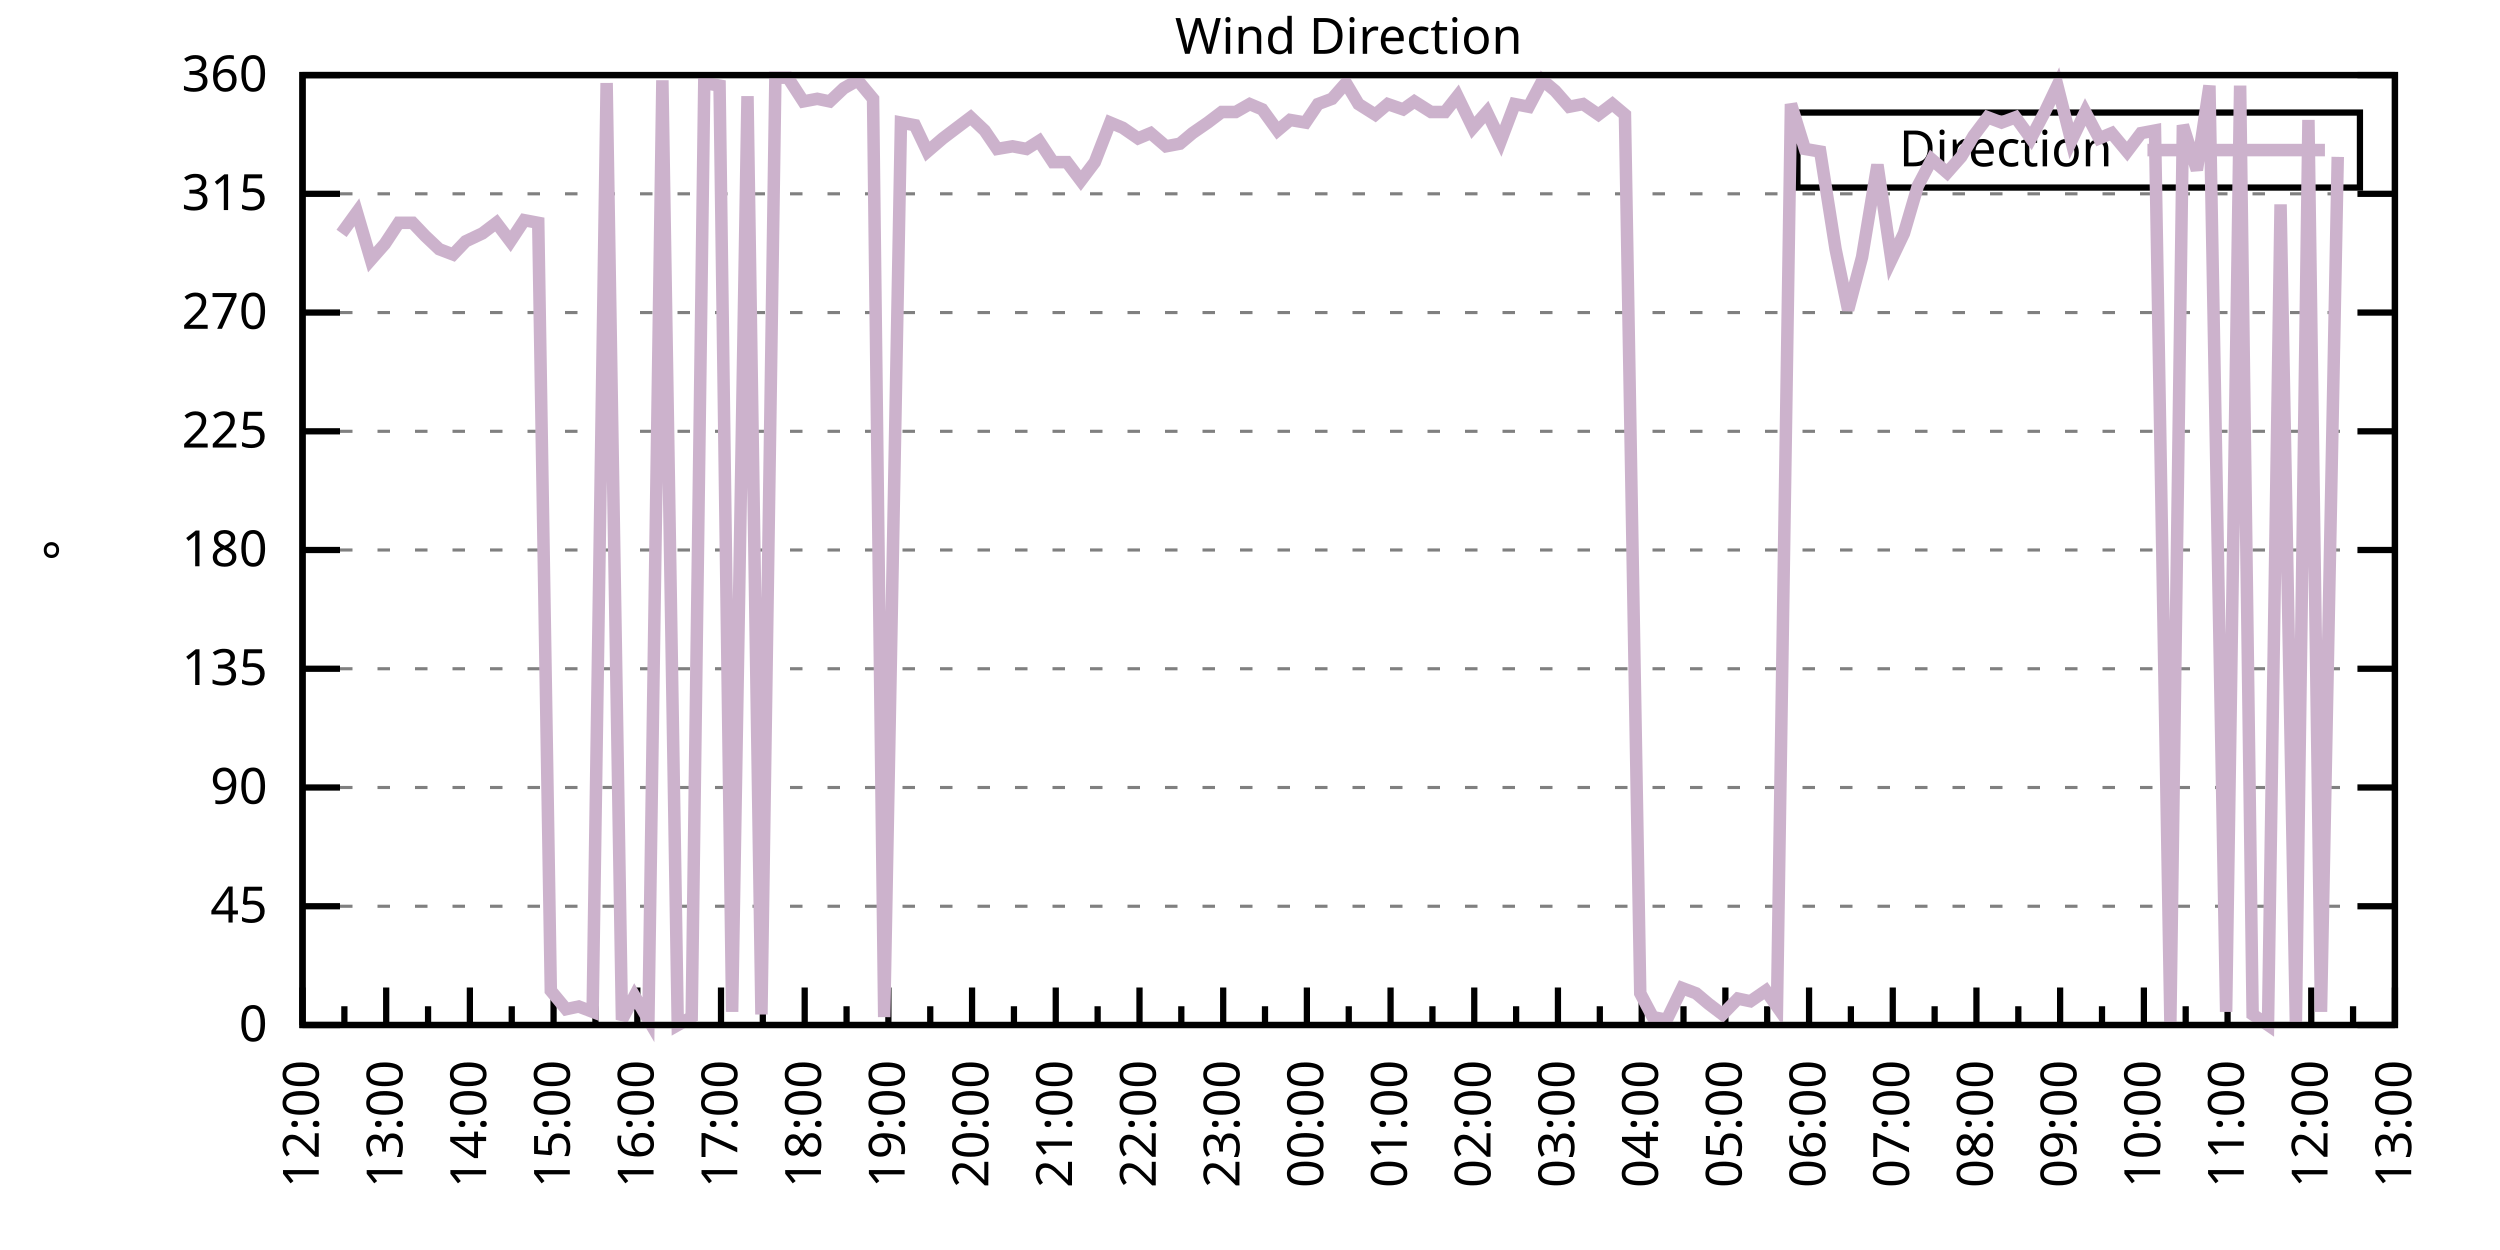
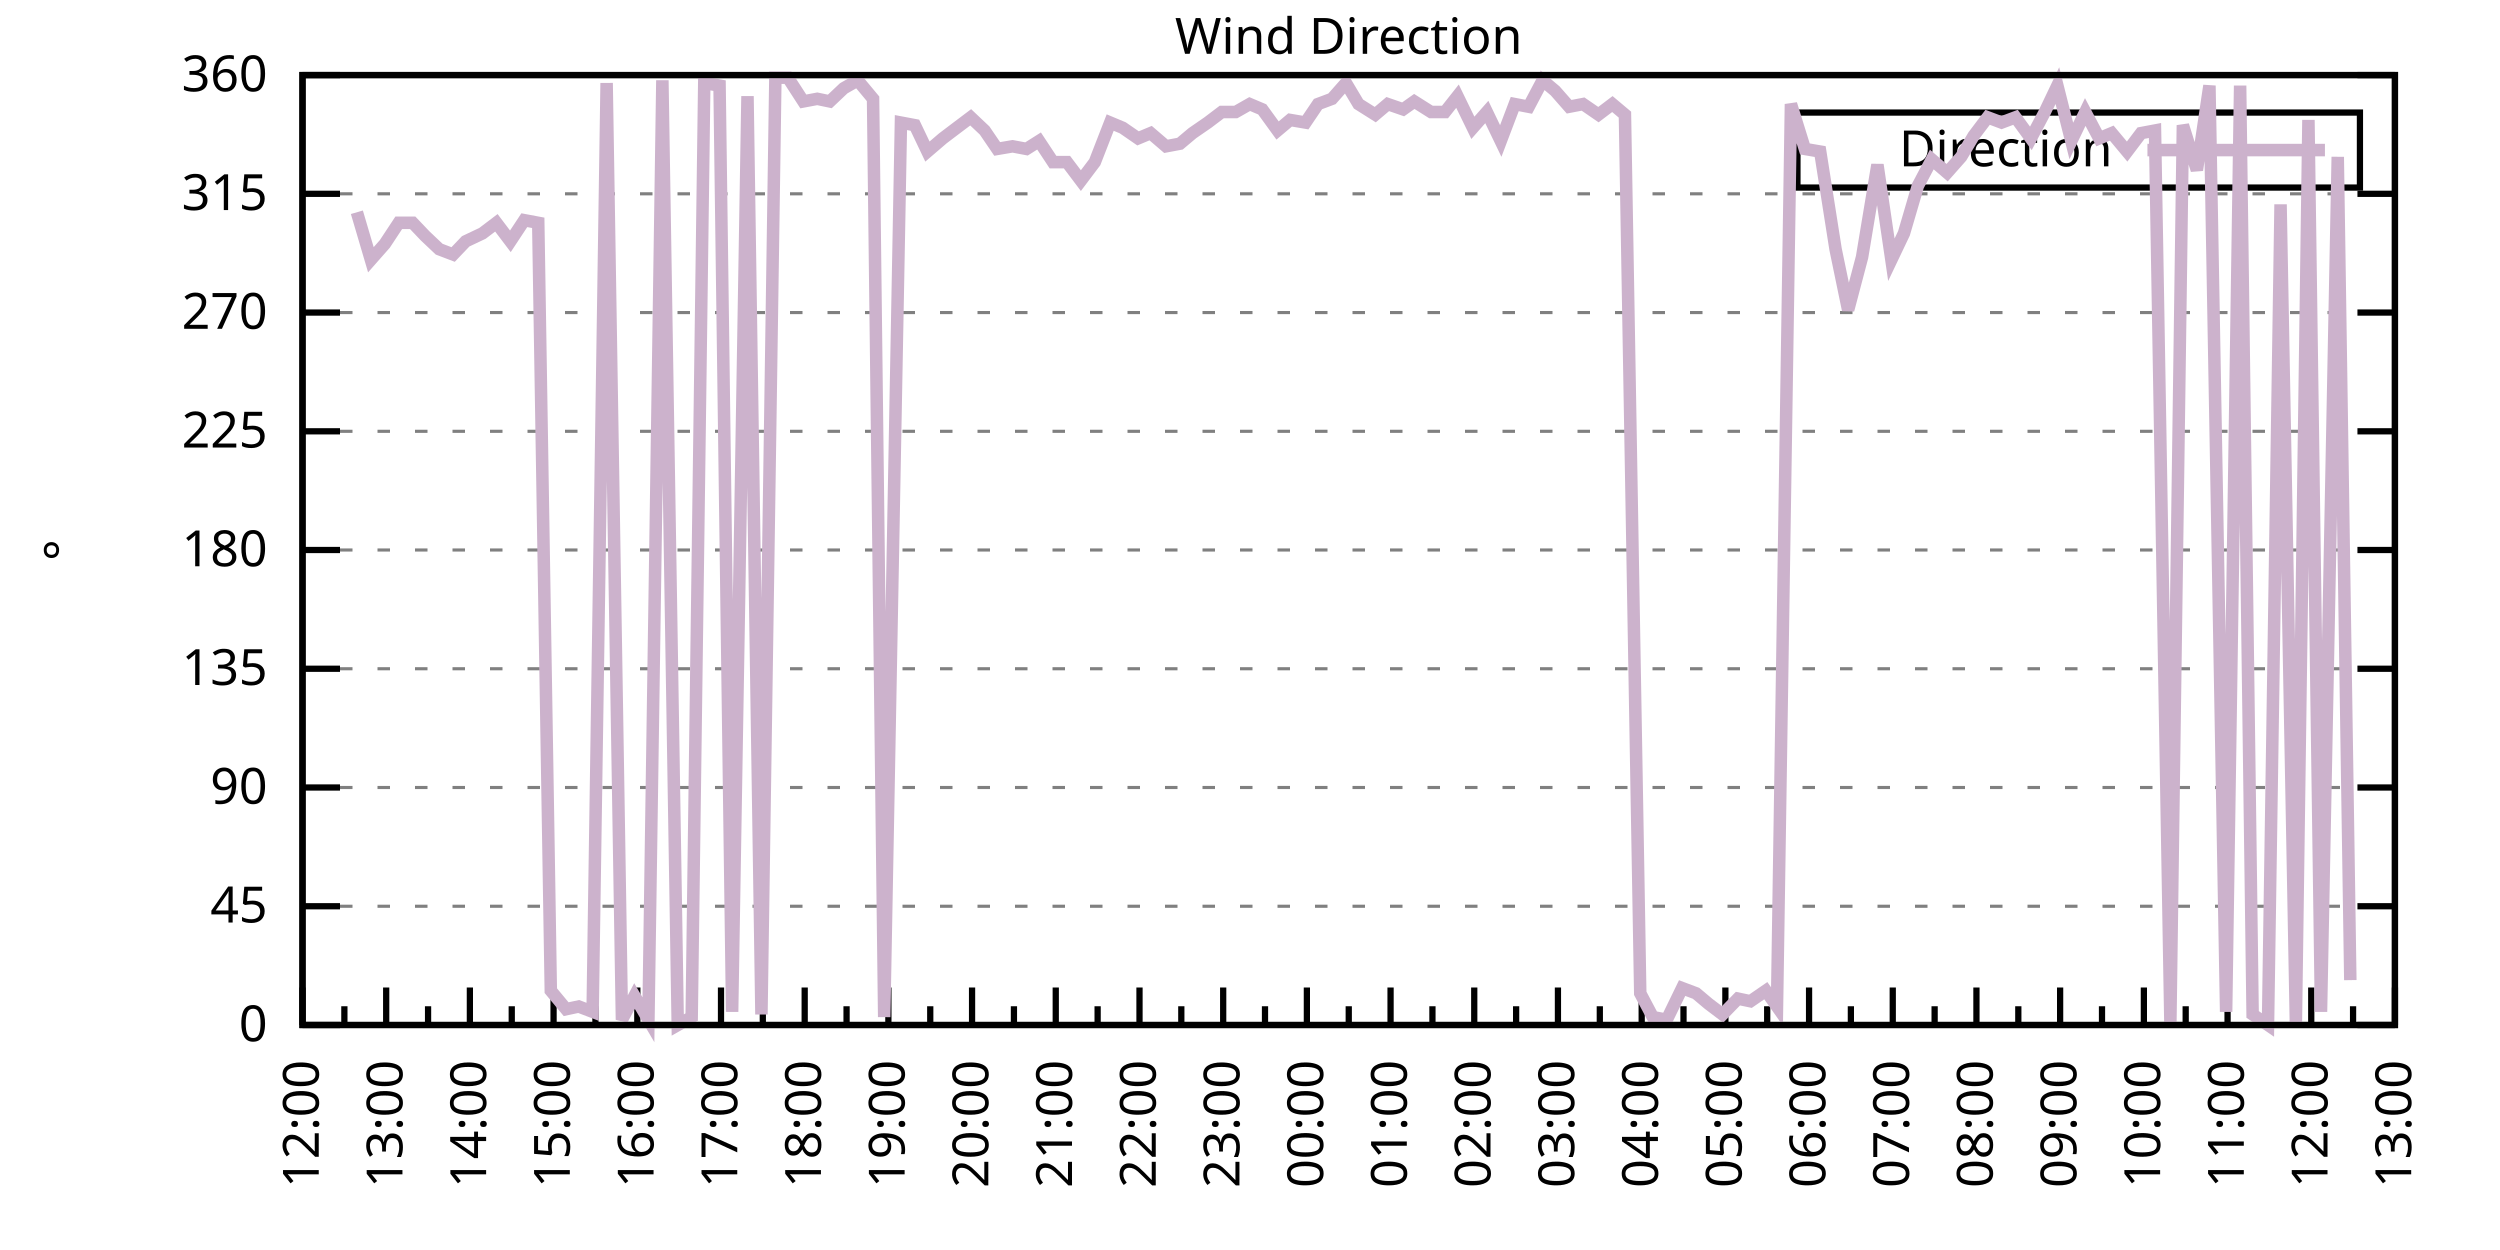
<svg xmlns="http://www.w3.org/2000/svg" xmlns:xlink="http://www.w3.org/1999/xlink" width="400" height="200" viewBox="0 0 400 200">
  <g id="gnuplot_canvas">
    <rect x="0" y="0" width="400" height="200" fill="none" />
    <defs>
      <circle id="gpDot" r="0.5" stroke-width="0.5" stroke="currentColor" />
      <path id="gpPt0" stroke-width="0.333" stroke="currentColor" d="M-1,0 h2 M0,-1 v2" />
      <path id="gpPt1" stroke-width="0.333" stroke="currentColor" d="M-1,-1 L1,1 M1,-1 L-1,1" />
      <path id="gpPt2" stroke-width="0.333" stroke="currentColor" d="M-1,0 L1,0 M0,-1 L0,1 M-1,-1 L1,1 M-1,1 L1,-1" />
      <rect id="gpPt3" stroke-width="0.333" stroke="currentColor" x="-1" y="-1" width="2" height="2" />
      <rect id="gpPt4" stroke-width="0.333" stroke="currentColor" fill="currentColor" x="-1" y="-1" width="2" height="2" />
      <circle id="gpPt5" stroke-width="0.333" stroke="currentColor" cx="0" cy="0" r="1" />
      <use xlink:href="#gpPt5" id="gpPt6" fill="currentColor" stroke="none" />
      <path id="gpPt7" stroke-width="0.333" stroke="currentColor" d="M0,-1.33 L-1.33,0.67 L1.33,0.67 z" />
      <use xlink:href="#gpPt7" id="gpPt8" fill="currentColor" stroke="none" />
      <use xlink:href="#gpPt7" id="gpPt9" stroke="currentColor" transform="rotate(180)" />
      <use xlink:href="#gpPt9" id="gpPt10" fill="currentColor" stroke="none" />
      <use xlink:href="#gpPt3" id="gpPt11" stroke="currentColor" transform="rotate(45)" />
      <use xlink:href="#gpPt11" id="gpPt12" fill="currentColor" stroke="none" />
      <path id="gpPt13" stroke-width="0.333" stroke="currentColor" d="M0,1.330 L1.265,0.411 L0.782,-1.067 L-0.782,-1.076 L-1.265,0.411 z" />
      <use xlink:href="#gpPt13" id="gpPt14" fill="currentColor" stroke="none" />
      <filter id="textbox" filterUnits="objectBoundingBox" x="0" y="0" height="1" width="1">
        <feFlood flood-color="white" flood-opacity="1" result="bgnd" />
        <feComposite in="SourceGraphic" in2="bgnd" operator="atop" />
      </filter>
      <filter id="greybox" filterUnits="objectBoundingBox" x="0" y="0" height="1" width="1">
        <feFlood flood-color="lightgrey" flood-opacity="1" result="grey" />
        <feComposite in="SourceGraphic" in2="grey" operator="atop" />
      </filter>
    </defs>
    <g fill="none" color="white" stroke="currentColor" stroke-width="1.00" stroke-linecap="butt" stroke-linejoin="miter">
</g>
    <g fill="none" color="black" stroke="currentColor" stroke-width="1.00" stroke-linecap="butt" stroke-linejoin="miter">
      <g stroke="none" shape-rendering="crispEdges">
        <polygon fill="rgb(255, 255, 255)" points="48.40,164.00 383.18,164.00 383.18,12.02 48.40,12.02 " />
      </g>
    </g>
    <g fill="none" color="black" stroke="currentColor" stroke-width="1.00" stroke-linecap="butt" stroke-linejoin="miter">
</g>
    <g fill="none" color="black" stroke="black" stroke-width="0.50" stroke-linecap="butt" stroke-linejoin="miter">
</g>
    <g fill="none" color="gray" stroke="currentColor" stroke-width="0.50" stroke-linecap="butt" stroke-linejoin="miter">
      <path stroke="gray" stroke-dasharray="2,4" class="gridline" d="M48.40,164.00 L383.19,164.00  " />
    </g>
    <g fill="none" color="gray" stroke="gray" stroke-width="1.00" stroke-linecap="butt" stroke-linejoin="miter">
</g>
    <g fill="none" color="black" stroke="currentColor" stroke-width="1.00" stroke-linecap="butt" stroke-linejoin="miter">
      <path stroke="black" d="M48.40,164.00 L54.40,164.00 M383.19,164.00 L377.19,164.00  " />
      <g transform="translate(42.80,166.60)" stroke="none" fill="black" font-family="Sans" font-size="8.00" text-anchor="end">
        <text>
          <tspan font-family="Sans"> 0</tspan>
        </text>
      </g>
    </g>
    <g fill="none" color="black" stroke="currentColor" stroke-width="1.00" stroke-linecap="butt" stroke-linejoin="miter">
</g>
    <g fill="none" color="black" stroke="black" stroke-width="0.50" stroke-linecap="butt" stroke-linejoin="miter">
</g>
    <g fill="none" color="gray" stroke="currentColor" stroke-width="0.50" stroke-linecap="butt" stroke-linejoin="miter">
      <path stroke="gray" stroke-dasharray="2,4" class="gridline" d="M48.40,145.00 L383.19,145.00  " />
    </g>
    <g fill="none" color="gray" stroke="gray" stroke-width="1.00" stroke-linecap="butt" stroke-linejoin="miter">
</g>
    <g fill="none" color="black" stroke="currentColor" stroke-width="1.00" stroke-linecap="butt" stroke-linejoin="miter">
      <path stroke="black" d="M48.40,145.00 L54.40,145.00 M383.19,145.00 L377.19,145.00  " />
      <g transform="translate(42.80,147.60)" stroke="none" fill="black" font-family="Sans" font-size="8.00" text-anchor="end">
        <text>
          <tspan font-family="Sans"> 45</tspan>
        </text>
      </g>
    </g>
    <g fill="none" color="black" stroke="currentColor" stroke-width="1.00" stroke-linecap="butt" stroke-linejoin="miter">
</g>
    <g fill="none" color="black" stroke="black" stroke-width="0.50" stroke-linecap="butt" stroke-linejoin="miter">
</g>
    <g fill="none" color="gray" stroke="currentColor" stroke-width="0.50" stroke-linecap="butt" stroke-linejoin="miter">
      <path stroke="gray" stroke-dasharray="2,4" class="gridline" d="M48.40,126.00 L383.19,126.00  " />
    </g>
    <g fill="none" color="gray" stroke="gray" stroke-width="1.00" stroke-linecap="butt" stroke-linejoin="miter">
</g>
    <g fill="none" color="black" stroke="currentColor" stroke-width="1.00" stroke-linecap="butt" stroke-linejoin="miter">
      <path stroke="black" d="M48.40,126.00 L54.40,126.00 M383.19,126.00 L377.19,126.00  " />
      <g transform="translate(42.80,128.60)" stroke="none" fill="black" font-family="Sans" font-size="8.00" text-anchor="end">
        <text>
          <tspan font-family="Sans"> 90</tspan>
        </text>
      </g>
    </g>
    <g fill="none" color="black" stroke="currentColor" stroke-width="1.00" stroke-linecap="butt" stroke-linejoin="miter">
</g>
    <g fill="none" color="black" stroke="black" stroke-width="0.50" stroke-linecap="butt" stroke-linejoin="miter">
</g>
    <g fill="none" color="gray" stroke="currentColor" stroke-width="0.50" stroke-linecap="butt" stroke-linejoin="miter">
      <path stroke="gray" stroke-dasharray="2,4" class="gridline" d="M48.40,107.00 L383.19,107.00  " />
    </g>
    <g fill="none" color="gray" stroke="gray" stroke-width="1.00" stroke-linecap="butt" stroke-linejoin="miter">
</g>
    <g fill="none" color="black" stroke="currentColor" stroke-width="1.00" stroke-linecap="butt" stroke-linejoin="miter">
      <path stroke="black" d="M48.40,107.00 L54.40,107.00 M383.19,107.00 L377.19,107.00  " />
      <g transform="translate(42.80,109.60)" stroke="none" fill="black" font-family="Sans" font-size="8.00" text-anchor="end">
        <text>
          <tspan font-family="Sans"> 135</tspan>
        </text>
      </g>
    </g>
    <g fill="none" color="black" stroke="currentColor" stroke-width="1.00" stroke-linecap="butt" stroke-linejoin="miter">
</g>
    <g fill="none" color="black" stroke="black" stroke-width="0.50" stroke-linecap="butt" stroke-linejoin="miter">
</g>
    <g fill="none" color="gray" stroke="currentColor" stroke-width="0.50" stroke-linecap="butt" stroke-linejoin="miter">
      <path stroke="gray" stroke-dasharray="2,4" class="gridline" d="M48.40,88.00 L383.19,88.00  " />
    </g>
    <g fill="none" color="gray" stroke="gray" stroke-width="1.00" stroke-linecap="butt" stroke-linejoin="miter">
</g>
    <g fill="none" color="black" stroke="currentColor" stroke-width="1.00" stroke-linecap="butt" stroke-linejoin="miter">
      <path stroke="black" d="M48.40,88.00 L54.40,88.00 M383.19,88.00 L377.19,88.00  " />
      <g transform="translate(42.80,90.60)" stroke="none" fill="black" font-family="Sans" font-size="8.00" text-anchor="end">
        <text>
          <tspan font-family="Sans"> 180</tspan>
        </text>
      </g>
    </g>
    <g fill="none" color="black" stroke="currentColor" stroke-width="1.00" stroke-linecap="butt" stroke-linejoin="miter">
</g>
    <g fill="none" color="black" stroke="black" stroke-width="0.50" stroke-linecap="butt" stroke-linejoin="miter">
</g>
    <g fill="none" color="gray" stroke="currentColor" stroke-width="0.50" stroke-linecap="butt" stroke-linejoin="miter">
      <path stroke="gray" stroke-dasharray="2,4" class="gridline" d="M48.40,69.01 L383.19,69.01  " />
    </g>
    <g fill="none" color="gray" stroke="gray" stroke-width="1.00" stroke-linecap="butt" stroke-linejoin="miter">
</g>
    <g fill="none" color="black" stroke="currentColor" stroke-width="1.00" stroke-linecap="butt" stroke-linejoin="miter">
      <path stroke="black" d="M48.40,69.01 L54.40,69.01 M383.19,69.01 L377.19,69.01  " />
      <g transform="translate(42.80,71.61)" stroke="none" fill="black" font-family="Sans" font-size="8.00" text-anchor="end">
        <text>
          <tspan font-family="Sans"> 225</tspan>
        </text>
      </g>
    </g>
    <g fill="none" color="black" stroke="currentColor" stroke-width="1.00" stroke-linecap="butt" stroke-linejoin="miter">
</g>
    <g fill="none" color="black" stroke="black" stroke-width="0.50" stroke-linecap="butt" stroke-linejoin="miter">
</g>
    <g fill="none" color="gray" stroke="currentColor" stroke-width="0.50" stroke-linecap="butt" stroke-linejoin="miter">
      <path stroke="gray" stroke-dasharray="2,4" class="gridline" d="M48.40,50.01 L383.19,50.01  " />
    </g>
    <g fill="none" color="gray" stroke="gray" stroke-width="1.00" stroke-linecap="butt" stroke-linejoin="miter">
</g>
    <g fill="none" color="black" stroke="currentColor" stroke-width="1.00" stroke-linecap="butt" stroke-linejoin="miter">
      <path stroke="black" d="M48.40,50.01 L54.40,50.01 M383.19,50.01 L377.19,50.01  " />
      <g transform="translate(42.80,52.61)" stroke="none" fill="black" font-family="Sans" font-size="8.00" text-anchor="end">
        <text>
          <tspan font-family="Sans"> 270</tspan>
        </text>
      </g>
    </g>
    <g fill="none" color="black" stroke="currentColor" stroke-width="1.00" stroke-linecap="butt" stroke-linejoin="miter">
</g>
    <g fill="none" color="black" stroke="black" stroke-width="0.50" stroke-linecap="butt" stroke-linejoin="miter">
</g>
    <g fill="none" color="gray" stroke="currentColor" stroke-width="0.50" stroke-linecap="butt" stroke-linejoin="miter">
      <path stroke="gray" stroke-dasharray="2,4" class="gridline" d="M48.40,31.01 L383.19,31.01  " />
    </g>
    <g fill="none" color="gray" stroke="gray" stroke-width="1.00" stroke-linecap="butt" stroke-linejoin="miter">
</g>
    <g fill="none" color="black" stroke="currentColor" stroke-width="1.00" stroke-linecap="butt" stroke-linejoin="miter">
      <path stroke="black" d="M48.40,31.01 L54.40,31.01 M383.19,31.01 L377.19,31.01  " />
      <g transform="translate(42.80,33.61)" stroke="none" fill="black" font-family="Sans" font-size="8.00" text-anchor="end">
        <text>
          <tspan font-family="Sans"> 315</tspan>
        </text>
      </g>
    </g>
    <g fill="none" color="black" stroke="currentColor" stroke-width="1.00" stroke-linecap="butt" stroke-linejoin="miter">
</g>
    <g fill="none" color="black" stroke="black" stroke-width="0.50" stroke-linecap="butt" stroke-linejoin="miter">
</g>
    <g fill="none" color="gray" stroke="currentColor" stroke-width="0.50" stroke-linecap="butt" stroke-linejoin="miter">
      <path stroke="gray" stroke-dasharray="2,4" class="gridline" d="M48.40,12.01 L383.19,12.01  " />
    </g>
    <g fill="none" color="gray" stroke="gray" stroke-width="1.00" stroke-linecap="butt" stroke-linejoin="miter">
</g>
    <g fill="none" color="black" stroke="currentColor" stroke-width="1.00" stroke-linecap="butt" stroke-linejoin="miter">
      <path stroke="black" d="M48.40,12.01 L54.40,12.01 M383.19,12.01 L377.19,12.01  " />
      <g transform="translate(42.80,14.61)" stroke="none" fill="black" font-family="Sans" font-size="8.00" text-anchor="end">
        <text>
          <tspan font-family="Sans"> 360</tspan>
        </text>
      </g>
    </g>
    <g fill="none" color="black" stroke="currentColor" stroke-width="1.00" stroke-linecap="butt" stroke-linejoin="miter">
      <path stroke="black" d="M48.40,164.00 L48.40,158.00  " />
      <g transform="translate(51.00,169.60) rotate(270)" stroke="none" fill="black" font-family="Sans" font-size="8.00" text-anchor="end">
        <text>
          <tspan font-family="Sans">12:00</tspan>
        </text>
      </g>
    </g>
    <g fill="none" color="black" stroke="currentColor" stroke-width="1.00" stroke-linecap="butt" stroke-linejoin="miter">
      <path stroke="black" d="M55.10,164.00 L55.10,161.00 M61.79,164.00 L61.79,158.00  " />
      <g transform="translate(64.39,169.60) rotate(270)" stroke="none" fill="black" font-family="Sans" font-size="8.00" text-anchor="end">
        <text>
          <tspan font-family="Sans">13:00</tspan>
        </text>
      </g>
    </g>
    <g fill="none" color="black" stroke="currentColor" stroke-width="1.00" stroke-linecap="butt" stroke-linejoin="miter">
      <path stroke="black" d="M68.49,164.00 L68.49,161.00 M75.18,164.00 L75.18,158.00  " />
      <g transform="translate(77.78,169.60) rotate(270)" stroke="none" fill="black" font-family="Sans" font-size="8.00" text-anchor="end">
        <text>
          <tspan font-family="Sans">14:00</tspan>
        </text>
      </g>
    </g>
    <g fill="none" color="black" stroke="currentColor" stroke-width="1.00" stroke-linecap="butt" stroke-linejoin="miter">
      <path stroke="black" d="M81.88,164.00 L81.88,161.00 M88.57,164.00 L88.57,158.00  " />
      <g transform="translate(91.17,169.60) rotate(270)" stroke="none" fill="black" font-family="Sans" font-size="8.00" text-anchor="end">
        <text>
          <tspan font-family="Sans">15:00</tspan>
        </text>
      </g>
    </g>
    <g fill="none" color="black" stroke="currentColor" stroke-width="1.00" stroke-linecap="butt" stroke-linejoin="miter">
      <path stroke="black" d="M95.27,164.00 L95.27,161.00 M101.97,164.00 L101.97,158.00  " />
      <g transform="translate(104.57,169.60) rotate(270)" stroke="none" fill="black" font-family="Sans" font-size="8.00" text-anchor="end">
        <text>
          <tspan font-family="Sans">16:00</tspan>
        </text>
      </g>
    </g>
    <g fill="none" color="black" stroke="currentColor" stroke-width="1.00" stroke-linecap="butt" stroke-linejoin="miter">
      <path stroke="black" d="M108.66,164.00 L108.66,161.00 M115.36,164.00 L115.36,158.00  " />
      <g transform="translate(117.96,169.60) rotate(270)" stroke="none" fill="black" font-family="Sans" font-size="8.00" text-anchor="end">
        <text>
          <tspan font-family="Sans">17:00</tspan>
        </text>
      </g>
    </g>
    <g fill="none" color="black" stroke="currentColor" stroke-width="1.00" stroke-linecap="butt" stroke-linejoin="miter">
      <path stroke="black" d="M122.05,164.00 L122.05,161.00 M128.75,164.00 L128.75,158.00  " />
      <g transform="translate(131.35,169.60) rotate(270)" stroke="none" fill="black" font-family="Sans" font-size="8.00" text-anchor="end">
        <text>
          <tspan font-family="Sans">18:00</tspan>
        </text>
      </g>
    </g>
    <g fill="none" color="black" stroke="currentColor" stroke-width="1.00" stroke-linecap="butt" stroke-linejoin="miter">
      <path stroke="black" d="M135.45,164.00 L135.45,161.00 M142.14,164.00 L142.14,158.00  " />
      <g transform="translate(144.74,169.60) rotate(270)" stroke="none" fill="black" font-family="Sans" font-size="8.00" text-anchor="end">
        <text>
          <tspan font-family="Sans">19:00</tspan>
        </text>
      </g>
    </g>
    <g fill="none" color="black" stroke="currentColor" stroke-width="1.00" stroke-linecap="butt" stroke-linejoin="miter">
      <path stroke="black" d="M148.84,164.00 L148.84,161.00 M155.53,164.00 L155.53,158.00  " />
      <g transform="translate(158.13,169.60) rotate(270)" stroke="none" fill="black" font-family="Sans" font-size="8.00" text-anchor="end">
        <text>
          <tspan font-family="Sans">20:00</tspan>
        </text>
      </g>
    </g>
    <g fill="none" color="black" stroke="currentColor" stroke-width="1.00" stroke-linecap="butt" stroke-linejoin="miter">
      <path stroke="black" d="M162.23,164.00 L162.23,161.00 M168.92,164.00 L168.92,158.00  " />
      <g transform="translate(171.52,169.60) rotate(270)" stroke="none" fill="black" font-family="Sans" font-size="8.00" text-anchor="end">
        <text>
          <tspan font-family="Sans">21:00</tspan>
        </text>
      </g>
    </g>
    <g fill="none" color="black" stroke="currentColor" stroke-width="1.00" stroke-linecap="butt" stroke-linejoin="miter">
      <path stroke="black" d="M175.62,164.00 L175.62,161.00 M182.32,164.00 L182.32,158.00  " />
      <g transform="translate(184.92,169.60) rotate(270)" stroke="none" fill="black" font-family="Sans" font-size="8.00" text-anchor="end">
        <text>
          <tspan font-family="Sans">22:00</tspan>
        </text>
      </g>
    </g>
    <g fill="none" color="black" stroke="currentColor" stroke-width="1.00" stroke-linecap="butt" stroke-linejoin="miter">
      <path stroke="black" d="M189.01,164.00 L189.01,161.00 M195.71,164.00 L195.71,158.00  " />
      <g transform="translate(198.31,169.60) rotate(270)" stroke="none" fill="black" font-family="Sans" font-size="8.00" text-anchor="end">
        <text>
          <tspan font-family="Sans">23:00</tspan>
        </text>
      </g>
    </g>
    <g fill="none" color="black" stroke="currentColor" stroke-width="1.00" stroke-linecap="butt" stroke-linejoin="miter">
      <path stroke="black" d="M202.40,164.00 L202.40,161.00 M209.10,164.00 L209.10,158.00  " />
      <g transform="translate(211.70,169.60) rotate(270)" stroke="none" fill="black" font-family="Sans" font-size="8.00" text-anchor="end">
        <text>
          <tspan font-family="Sans">00:00</tspan>
        </text>
      </g>
    </g>
    <g fill="none" color="black" stroke="currentColor" stroke-width="1.00" stroke-linecap="butt" stroke-linejoin="miter">
      <path stroke="black" d="M215.80,164.00 L215.80,161.00 M222.49,164.00 L222.49,158.00  " />
      <g transform="translate(225.09,169.60) rotate(270)" stroke="none" fill="black" font-family="Sans" font-size="8.00" text-anchor="end">
        <text>
          <tspan font-family="Sans">01:00</tspan>
        </text>
      </g>
    </g>
    <g fill="none" color="black" stroke="currentColor" stroke-width="1.00" stroke-linecap="butt" stroke-linejoin="miter">
      <path stroke="black" d="M229.19,164.00 L229.19,161.00 M235.88,164.00 L235.88,158.00  " />
      <g transform="translate(238.48,169.60) rotate(270)" stroke="none" fill="black" font-family="Sans" font-size="8.00" text-anchor="end">
        <text>
          <tspan font-family="Sans">02:00</tspan>
        </text>
      </g>
    </g>
    <g fill="none" color="black" stroke="currentColor" stroke-width="1.00" stroke-linecap="butt" stroke-linejoin="miter">
      <path stroke="black" d="M242.58,164.00 L242.58,161.00 M249.27,164.00 L249.27,158.00  " />
      <g transform="translate(251.87,169.60) rotate(270)" stroke="none" fill="black" font-family="Sans" font-size="8.00" text-anchor="end">
        <text>
          <tspan font-family="Sans">03:00</tspan>
        </text>
      </g>
    </g>
    <g fill="none" color="black" stroke="currentColor" stroke-width="1.00" stroke-linecap="butt" stroke-linejoin="miter">
      <path stroke="black" d="M255.97,164.00 L255.97,161.00 M262.67,164.00 L262.67,158.00  " />
      <g transform="translate(265.27,169.60) rotate(270)" stroke="none" fill="black" font-family="Sans" font-size="8.00" text-anchor="end">
        <text>
          <tspan font-family="Sans">04:00</tspan>
        </text>
      </g>
    </g>
    <g fill="none" color="black" stroke="currentColor" stroke-width="1.00" stroke-linecap="butt" stroke-linejoin="miter">
      <path stroke="black" d="M269.36,164.00 L269.36,161.00 M276.06,164.00 L276.06,158.00  " />
      <g transform="translate(278.66,169.60) rotate(270)" stroke="none" fill="black" font-family="Sans" font-size="8.00" text-anchor="end">
        <text>
          <tspan font-family="Sans">05:00</tspan>
        </text>
      </g>
    </g>
    <g fill="none" color="black" stroke="currentColor" stroke-width="1.00" stroke-linecap="butt" stroke-linejoin="miter">
      <path stroke="black" d="M282.75,164.00 L282.75,161.00 M289.45,164.00 L289.45,158.00  " />
      <g transform="translate(292.05,169.60) rotate(270)" stroke="none" fill="black" font-family="Sans" font-size="8.00" text-anchor="end">
        <text>
          <tspan font-family="Sans">06:00</tspan>
        </text>
      </g>
    </g>
    <g fill="none" color="black" stroke="currentColor" stroke-width="1.00" stroke-linecap="butt" stroke-linejoin="miter">
      <path stroke="black" d="M296.14,164.00 L296.14,161.00 M302.84,164.00 L302.84,158.00  " />
      <g transform="translate(305.44,169.60) rotate(270)" stroke="none" fill="black" font-family="Sans" font-size="8.00" text-anchor="end">
        <text>
          <tspan font-family="Sans">07:00</tspan>
        </text>
      </g>
    </g>
    <g fill="none" color="black" stroke="currentColor" stroke-width="1.00" stroke-linecap="butt" stroke-linejoin="miter">
      <path stroke="black" d="M309.54,164.00 L309.54,161.00 M316.23,164.00 L316.23,158.00  " />
      <g transform="translate(318.83,169.60) rotate(270)" stroke="none" fill="black" font-family="Sans" font-size="8.00" text-anchor="end">
        <text>
          <tspan font-family="Sans">08:00</tspan>
        </text>
      </g>
    </g>
    <g fill="none" color="black" stroke="currentColor" stroke-width="1.00" stroke-linecap="butt" stroke-linejoin="miter">
      <path stroke="black" d="M322.93,164.00 L322.93,161.00 M329.62,164.00 L329.62,158.00  " />
      <g transform="translate(332.22,169.60) rotate(270)" stroke="none" fill="black" font-family="Sans" font-size="8.00" text-anchor="end">
        <text>
          <tspan font-family="Sans">09:00</tspan>
        </text>
      </g>
    </g>
    <g fill="none" color="black" stroke="currentColor" stroke-width="1.00" stroke-linecap="butt" stroke-linejoin="miter">
      <path stroke="black" d="M336.32,164.00 L336.32,161.00 M343.02,164.00 L343.02,158.00  " />
      <g transform="translate(345.62,169.60) rotate(270)" stroke="none" fill="black" font-family="Sans" font-size="8.00" text-anchor="end">
        <text>
          <tspan font-family="Sans">10:00</tspan>
        </text>
      </g>
    </g>
    <g fill="none" color="black" stroke="currentColor" stroke-width="1.00" stroke-linecap="butt" stroke-linejoin="miter">
      <path stroke="black" d="M349.71,164.00 L349.71,161.00 M356.41,164.00 L356.41,158.00  " />
      <g transform="translate(359.01,169.60) rotate(270)" stroke="none" fill="black" font-family="Sans" font-size="8.00" text-anchor="end">
        <text>
          <tspan font-family="Sans">11:00</tspan>
        </text>
      </g>
    </g>
    <g fill="none" color="black" stroke="currentColor" stroke-width="1.00" stroke-linecap="butt" stroke-linejoin="miter">
      <path stroke="black" d="M363.10,164.00 L363.10,161.00 M369.80,164.00 L369.80,158.00  " />
      <g transform="translate(372.40,169.60) rotate(270)" stroke="none" fill="black" font-family="Sans" font-size="8.00" text-anchor="end">
        <text>
          <tspan font-family="Sans">12:00</tspan>
        </text>
      </g>
    </g>
    <g fill="none" color="black" stroke="currentColor" stroke-width="1.00" stroke-linecap="butt" stroke-linejoin="miter">
      <path stroke="black" d="M376.49,164.00 L376.49,161.00 M383.19,164.00 L383.19,158.00  " />
      <g transform="translate(385.79,169.60) rotate(270)" stroke="none" fill="black" font-family="Sans" font-size="8.00" text-anchor="end">
        <text>
          <tspan font-family="Sans">13:00</tspan>
        </text>
      </g>
    </g>
    <g fill="none" color="black" stroke="currentColor" stroke-width="1.00" stroke-linecap="butt" stroke-linejoin="miter">
</g>
    <g fill="none" color="black" stroke="currentColor" stroke-width="1.00" stroke-linecap="butt" stroke-linejoin="miter">
      <path stroke="black" d="M48.40,12.01 L48.40,164.00 L383.19,164.00 L383.19,12.01 L48.40,12.01 Z  " />
    </g>
    <g fill="none" color="black" stroke="currentColor" stroke-width="1.00" stroke-linecap="butt" stroke-linejoin="miter">
      <g transform="translate(12.80,88.01) rotate(270)" stroke="none" fill="black" font-family="Sans" font-size="8.00" text-anchor="middle">
        <text>
          <tspan font-family="Sans">°</tspan>
        </text>
      </g>
    </g>
    <g fill="none" color="black" stroke="currentColor" stroke-width="1.00" stroke-linecap="butt" stroke-linejoin="miter">
</g>
    <g fill="none" color="black" stroke="currentColor" stroke-width="1.00" stroke-linecap="butt" stroke-linejoin="miter">
      <path stroke="black" d="M287.59,30.01 L287.59,18.01 L377.59,18.01 L377.59,30.01 L287.59,30.01 Z  " />
    </g>
    <g id="Wind_direction_plot_1">
      <g fill="none" color="white" stroke="black" stroke-width="2.00" stroke-linecap="butt" stroke-linejoin="miter">
</g>
      <g fill="none" color="black" stroke="currentColor" stroke-width="2.00" stroke-linecap="butt" stroke-linejoin="miter">
        <g transform="translate(337.99,26.61)" stroke="none" fill="black" font-family="Sans" font-size="8.00" text-anchor="end">
          <text>
            <tspan font-family="Sans">Direction</tspan>
          </text>
        </g>
      </g>
      <g fill="none" color="black" stroke="currentColor" stroke-width="2.00" stroke-linecap="butt" stroke-linejoin="miter">
-         <path stroke="rgb(204, 178, 204)" d="M343.59,24.01 L371.99,24.01 M54.65,37.34 L57.10,33.96 L59.34,41.56 L61.57,39.03 L63.80,35.65 L66.03,35.65   L68.04,37.76 L70.27,39.87 L72.50,40.72 L74.51,38.61 L77.19,37.34 L79.42,35.65 L81.66,38.61 L83.89,35.23   L86.12,35.65 L88.13,158.51 L90.58,161.47 L92.59,161.04 L94.82,161.89 L97.06,13.28 L99.51,163.16 L101.52,159.36   L103.75,163.16 L105.98,12.85 L108.44,164.00 L110.67,162.73 L112.68,13.28 L115.13,13.70 L117.14,161.89 L119.60,15.39   L121.83,162.31 L124.06,12.43 L126.07,12.43 L128.53,16.23 L130.76,15.81 L132.77,16.23 L135.00,14.12 L137.23,12.85   L139.69,15.81 L141.47,162.73 L144.15,19.61 L146.38,20.03 L148.39,24.25 L150.85,22.14 L153.08,20.45 L155.31,18.77   L157.54,20.88 L159.55,23.83 L162.01,23.41 L164.24,23.83 L166.25,22.56 L168.48,25.94 L170.71,25.94 L172.94,28.90   L175.17,25.94 L177.63,19.61 L179.64,20.45 L182.09,22.14 L184.10,21.30 L186.56,23.41 L188.79,22.99 L190.80,21.30   L193.25,19.61 L195.48,17.92 L197.72,17.92 L199.95,16.65 L201.96,17.50 L204.41,20.88 L206.42,19.19 L208.88,19.61   L210.88,16.65 L213.12,15.81 L215.35,13.28 L217.36,16.65 L220.04,18.34 L222.04,16.65 L224.50,17.50 L226.29,16.23   L228.96,17.92 L231.20,17.92 L233.20,15.39 L235.66,20.45 L237.89,17.92 L240.12,22.56 L242.36,16.65 L244.59,17.08   L246.82,12.85 L248.83,14.54 L251.06,17.08 L253.29,16.65 L255.75,18.34 L257.98,16.65 L259.99,18.34 L262.44,158.93   L264.45,162.73 L266.68,163.16 L269.14,158.09 L271.37,158.93 L273.38,160.62 L275.61,162.31 L278.07,159.78 L280.07,160.20   L282.53,158.51 L284.32,161.04 L286.55,16.65 L288.78,23.83 L291.23,24.25 L293.69,39.87 L295.70,49.59 L297.93,41.14   L300.39,26.36 L302.62,41.56 L304.63,37.34 L306.86,29.74 L309.09,25.52 L311.54,27.63 L313.78,25.10 L315.79,21.72   L318.02,18.77 L320.25,19.61 L322.48,18.77 L324.94,22.14 L327.17,17.92 L329.18,13.70 L331.41,22.56 L333.64,17.92   L335.87,22.14 L337.88,21.30 L340.34,24.25 L342.57,21.30 L344.80,20.88 L347.26,163.58 L349.26,20.03 L351.50,27.21   L353.51,13.70 L356.18,161.89 L358.42,13.70 L360.42,162.31 L362.88,164.00 L364.89,32.70 L367.34,163.58 L369.35,19.19   L371.36,161.89 L374.04,25.10  " />
+         <path stroke="rgb(204, 178, 204)" d="M343.59,24.01 L371.99,24.01 M57.10,33.96 L59.34,41.56 L61.57,39.03 L63.80,35.65 L66.03,35.65 L68.04,37.76   L70.27,39.87 L72.50,40.72 L74.51,38.61 L77.19,37.34 L79.42,35.65 L81.66,38.61 L83.89,35.23 L86.12,35.65   L88.13,158.51 L90.58,161.47 L92.59,161.04 L94.82,161.89 L97.06,13.28 L99.51,163.16 L101.52,159.36 L103.75,163.16   L105.98,12.85 L108.44,164.00 L110.67,162.73 L112.68,13.28 L115.13,13.70 L117.14,161.89 L119.60,15.39 L121.83,162.31   L124.06,12.43 L126.07,12.43 L128.53,16.23 L130.76,15.81 L132.77,16.23 L135.00,14.12 L137.23,12.85 L139.69,15.81   L141.47,162.73 L144.15,19.61 L146.38,20.03 L148.39,24.25 L150.85,22.14 L153.08,20.45 L155.31,18.77 L157.54,20.88   L159.55,23.83 L162.01,23.41 L164.24,23.83 L166.25,22.56 L168.48,25.94 L170.71,25.94 L172.94,28.90 L175.17,25.94   L177.63,19.61 L179.64,20.45 L182.09,22.14 L184.10,21.30 L186.56,23.41 L188.79,22.99 L190.80,21.30 L193.25,19.61   L195.48,17.92 L197.72,17.92 L199.95,16.65 L201.96,17.50 L204.41,20.88 L206.42,19.19 L208.88,19.61 L210.88,16.65   L213.12,15.81 L215.35,13.28 L217.36,16.65 L220.04,18.34 L222.04,16.65 L224.50,17.50 L226.29,16.23 L228.96,17.92   L231.20,17.92 L233.20,15.39 L235.66,20.45 L237.89,17.92 L240.12,22.56 L242.36,16.65 L244.59,17.08 L246.82,12.85   L248.83,14.54 L251.06,17.08 L253.29,16.65 L255.75,18.34 L257.98,16.65 L259.99,18.34 L262.44,158.93 L264.45,162.73   L266.68,163.16 L269.14,158.09 L271.37,158.93 L273.38,160.62 L275.61,162.31 L278.07,159.78 L280.07,160.20 L282.53,158.51   L284.32,161.04 L286.55,16.65 L288.78,23.83 L291.23,24.25 L293.69,39.87 L295.70,49.59 L297.93,41.14 L300.39,26.36   L302.62,41.56 L304.63,37.34 L306.86,29.74 L309.09,25.52 L311.54,27.63 L313.78,25.10 L315.79,21.72 L318.02,18.77   L320.25,19.61 L322.48,18.77 L324.94,22.14 L327.17,17.92 L329.18,13.70 L331.41,22.56 L333.64,17.92 L335.87,22.14   L337.88,21.30 L340.34,24.25 L342.57,21.30 L344.80,20.88 L347.26,163.58 L349.26,20.03 L351.50,27.21 L353.51,13.70   L356.18,161.89 L358.42,13.70 L360.42,162.31 L362.88,164.00 L364.89,32.70 L367.34,163.58 L369.35,19.19 L371.36,161.89   L374.04,25.10 L376.05,156.82  " />
      </g>
    </g>
    <g fill="none" color="black" stroke="currentColor" stroke-width="2.00" stroke-linecap="butt" stroke-linejoin="miter">
</g>
    <g fill="none" color="black" stroke="black" stroke-width="1.00" stroke-linecap="butt" stroke-linejoin="miter">
</g>
    <g fill="none" color="black" stroke="currentColor" stroke-width="1.00" stroke-linecap="butt" stroke-linejoin="miter">
      <path stroke="black" d="M48.40,12.01 L48.40,164.00 L383.19,164.00 L383.19,12.01 L48.40,12.01 Z  " />
    </g>
    <g fill="none" color="black" stroke="currentColor" stroke-width="1.00" stroke-linecap="butt" stroke-linejoin="miter">
      <g transform="translate(215.79,8.61)" stroke="none" fill="black" font-family="Sans" font-size="8.00" text-anchor="middle">
        <text>
          <tspan font-family="Sans">Wind Direction</tspan>
        </text>
      </g>
    </g>
    <g fill="none" color="black" stroke="currentColor" stroke-width="1.00" stroke-linecap="butt" stroke-linejoin="miter">
</g>
  </g>
</svg>
